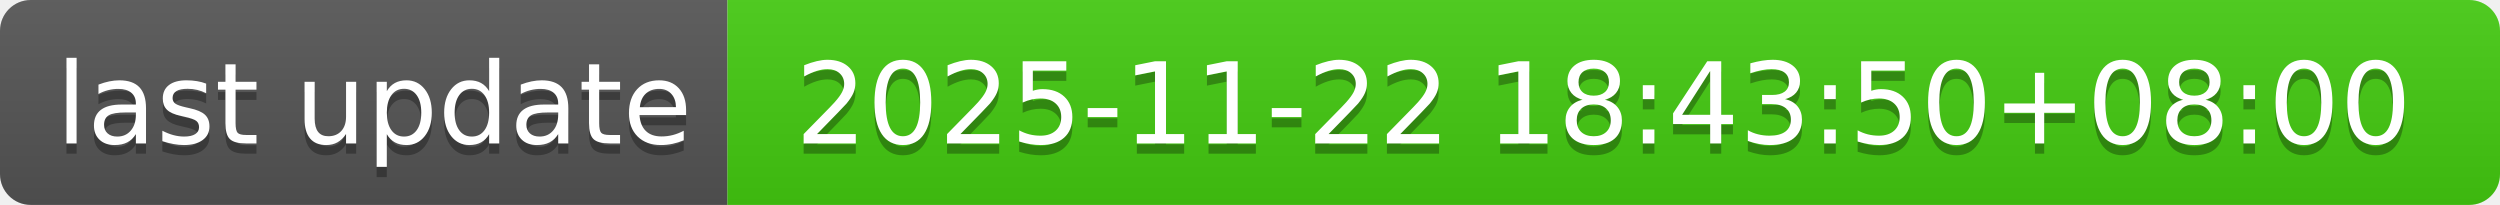
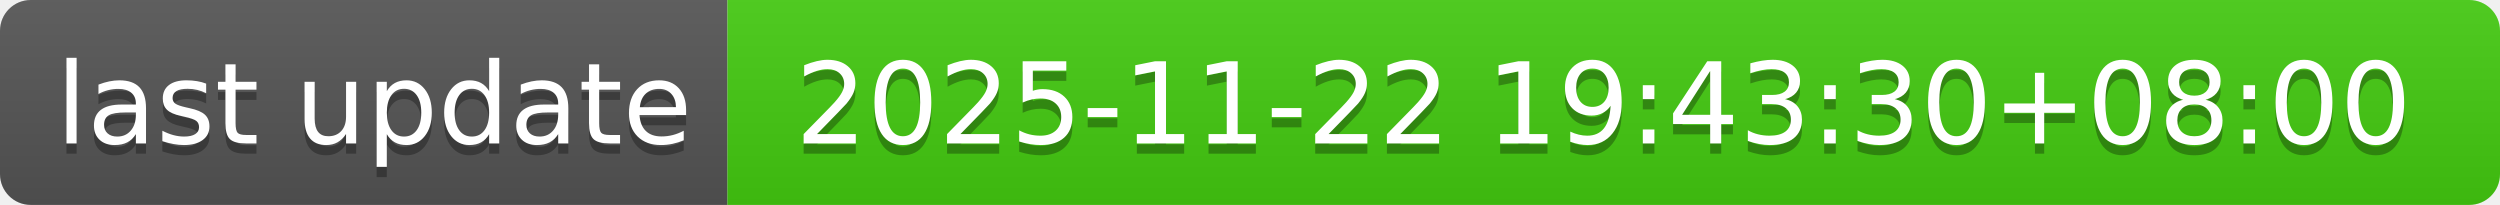
- <svg xmlns="http://www.w3.org/2000/svg" width="244" height="20" role="img" aria-label="last update: 2025-11-22 18:43:50+08:00">
+ <svg xmlns="http://www.w3.org/2000/svg" width="244" height="20" role="img" aria-label="last update: 2025-11-22 19:43:30+08:00">
  <linearGradient id="s" x2="0" y2="100%">
    <stop offset="0" stop-color="#bbb" stop-opacity=".1" />
    <stop offset="1" stop-opacity=".1" />
  </linearGradient>
  <clipPath id="r">
    <rect width="244" height="20" rx="3" fill="#fff" />
  </clipPath>
  <g clip-path="url(#r)">
    <rect width="71" height="20" fill="#555" />
    <rect x="71" width="173" height="20" fill="#4c1" />
    <rect width="244" height="20" fill="url(#s)" />
  </g>
  <g fill="#fff" text-anchor="middle" font-family="Verdana,Geneva,DejaVu Sans,sans-serif" text-rendering="geometricPrecision" font-size="110">
    <text aria-hidden="true" x="365" y="150" fill="#010101" fill-opacity=".3" transform="scale(.1)" textLength="610">last update</text>
    <text x="365" y="140" transform="scale(.1)" fill="#fff" textLength="610">last update</text>
-     <text aria-hidden="true" x="1565" y="150" fill="#010101" fill-opacity=".3" transform="scale(.1)" textLength="1630">2025-11-22 18:43:50+08:00</text>
-     <text x="1565" y="140" transform="scale(.1)" fill="#fff" textLength="1630">2025-11-22 18:43:50+08:00</text>
+     <text aria-hidden="true" x="1565" y="150" fill="#010101" fill-opacity=".3" transform="scale(.1)" textLength="1630">2025-11-22 19:43:30+08:00</text>
+     <text x="1565" y="140" transform="scale(.1)" fill="#fff" textLength="1630">2025-11-22 19:43:30+08:00</text>
  </g>
</svg>
